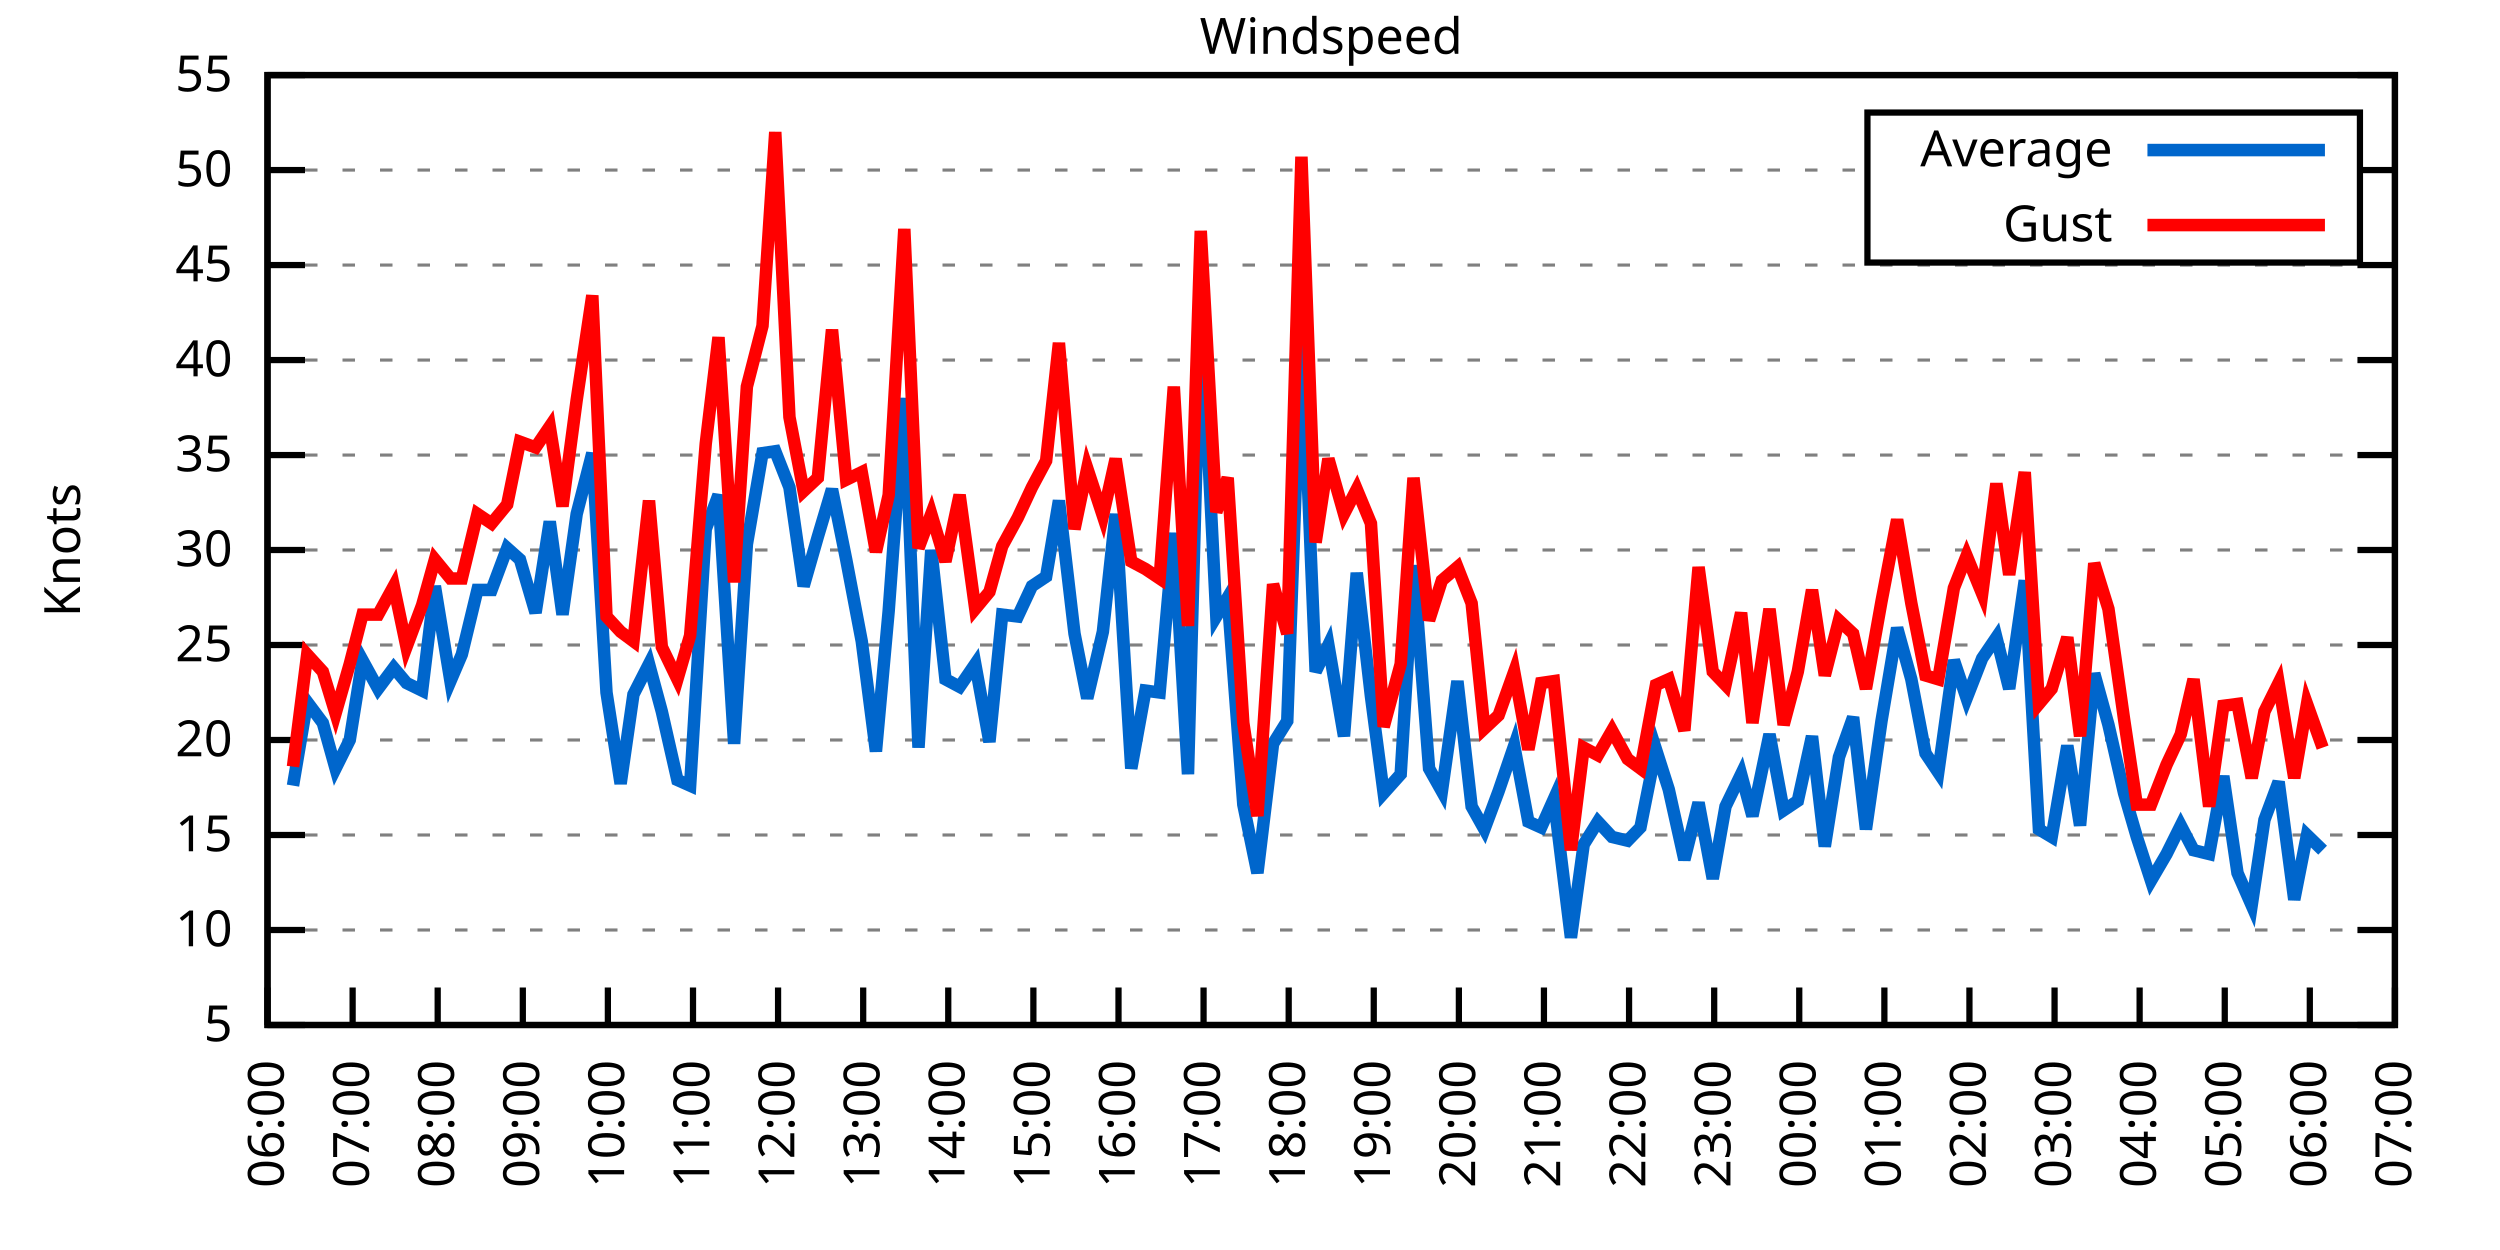
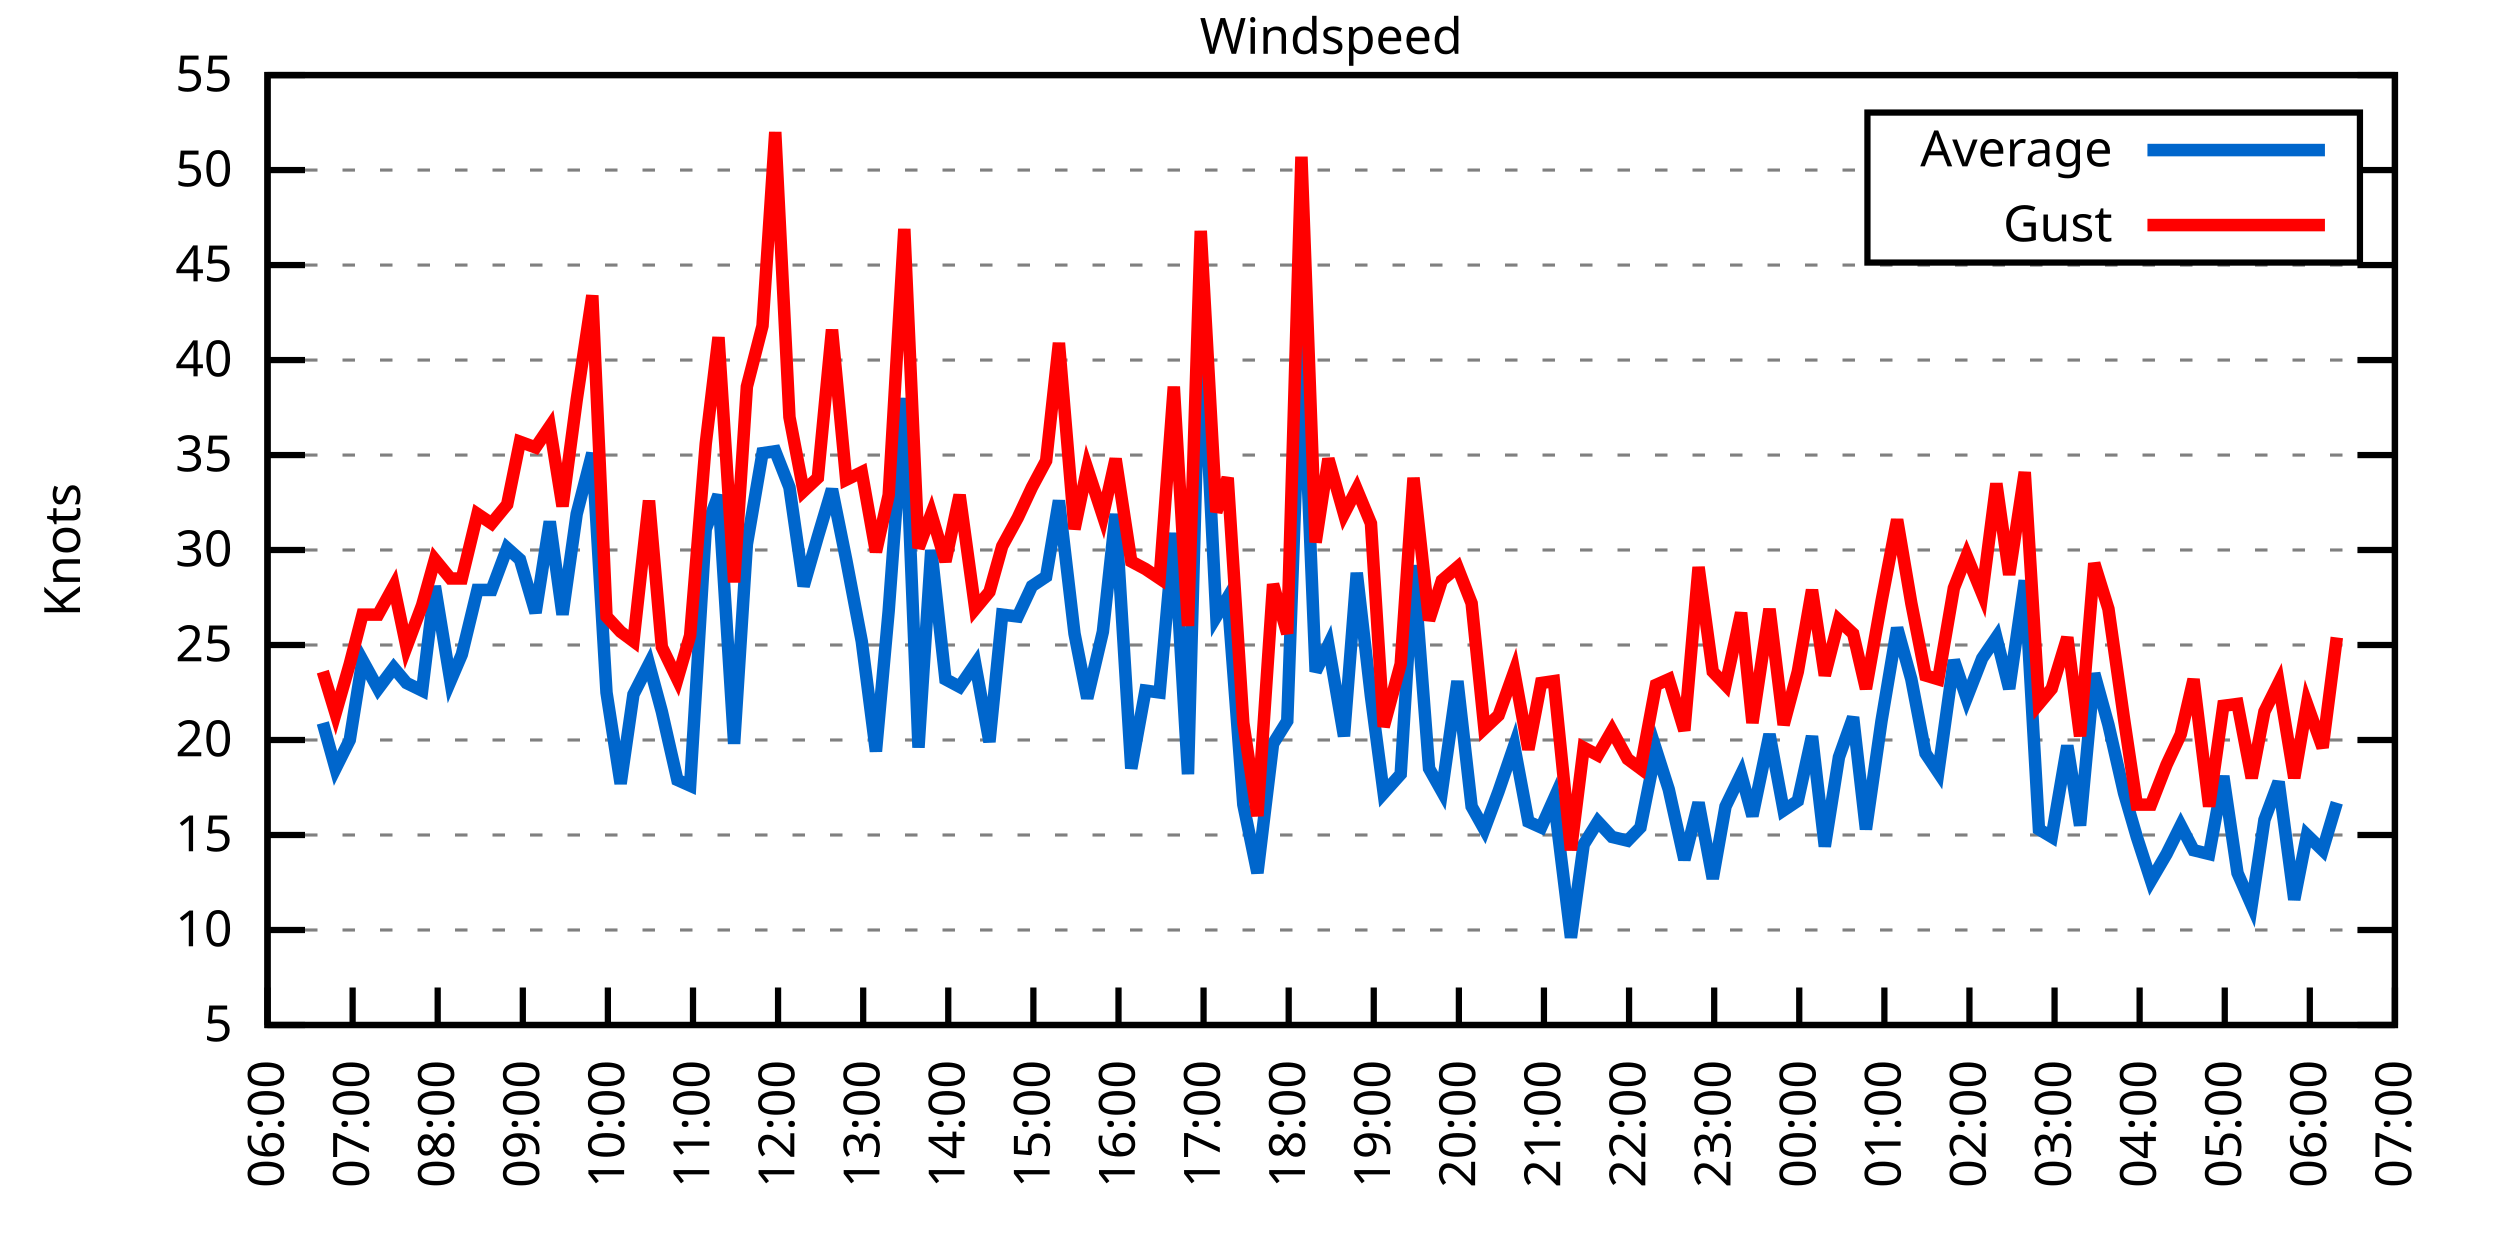
<svg xmlns="http://www.w3.org/2000/svg" xmlns:xlink="http://www.w3.org/1999/xlink" width="400" height="200" viewBox="0 0 400 200">
  <g id="gnuplot_canvas">
    <rect x="0" y="0" width="400" height="200" fill="none" />
    <defs>
      <circle id="gpDot" r="0.5" stroke-width="0.5" stroke="currentColor" />
      <path id="gpPt0" stroke-width="0.333" stroke="currentColor" d="M-1,0 h2 M0,-1 v2" />
      <path id="gpPt1" stroke-width="0.333" stroke="currentColor" d="M-1,-1 L1,1 M1,-1 L-1,1" />
      <path id="gpPt2" stroke-width="0.333" stroke="currentColor" d="M-1,0 L1,0 M0,-1 L0,1 M-1,-1 L1,1 M-1,1 L1,-1" />
      <rect id="gpPt3" stroke-width="0.333" stroke="currentColor" x="-1" y="-1" width="2" height="2" />
      <rect id="gpPt4" stroke-width="0.333" stroke="currentColor" fill="currentColor" x="-1" y="-1" width="2" height="2" />
      <circle id="gpPt5" stroke-width="0.333" stroke="currentColor" cx="0" cy="0" r="1" />
      <use xlink:href="#gpPt5" id="gpPt6" fill="currentColor" stroke="none" />
      <path id="gpPt7" stroke-width="0.333" stroke="currentColor" d="M0,-1.33 L-1.33,0.67 L1.33,0.67 z" />
      <use xlink:href="#gpPt7" id="gpPt8" fill="currentColor" stroke="none" />
      <use xlink:href="#gpPt7" id="gpPt9" stroke="currentColor" transform="rotate(180)" />
      <use xlink:href="#gpPt9" id="gpPt10" fill="currentColor" stroke="none" />
      <use xlink:href="#gpPt3" id="gpPt11" stroke="currentColor" transform="rotate(45)" />
      <use xlink:href="#gpPt11" id="gpPt12" fill="currentColor" stroke="none" />
      <path id="gpPt13" stroke-width="0.333" stroke="currentColor" d="M0,1.330 L1.265,0.411 L0.782,-1.067 L-0.782,-1.076 L-1.265,0.411 z" />
      <use xlink:href="#gpPt13" id="gpPt14" fill="currentColor" stroke="none" />
      <filter id="textbox" filterUnits="objectBoundingBox" x="0" y="0" height="1" width="1">
        <feFlood flood-color="white" flood-opacity="1" result="bgnd" />
        <feComposite in="SourceGraphic" in2="bgnd" operator="atop" />
      </filter>
      <filter id="greybox" filterUnits="objectBoundingBox" x="0" y="0" height="1" width="1">
        <feFlood flood-color="lightgrey" flood-opacity="1" result="grey" />
        <feComposite in="SourceGraphic" in2="grey" operator="atop" />
      </filter>
    </defs>
    <g fill="none" color="white" stroke="currentColor" stroke-width="1.00" stroke-linecap="butt" stroke-linejoin="miter">
</g>
    <g fill="none" color="black" stroke="currentColor" stroke-width="1.00" stroke-linecap="butt" stroke-linejoin="miter">
      <g stroke="none" shape-rendering="crispEdges">
        <polygon fill="rgb(255, 255, 255)" points="42.80,164.00 383.18,164.00 383.18,12.02 42.80,12.02 " />
      </g>
    </g>
    <g fill="none" color="black" stroke="currentColor" stroke-width="1.00" stroke-linecap="butt" stroke-linejoin="miter">
</g>
    <g fill="none" color="black" stroke="black" stroke-width="0.50" stroke-linecap="butt" stroke-linejoin="miter">
</g>
    <g fill="none" color="gray" stroke="currentColor" stroke-width="0.50" stroke-linecap="butt" stroke-linejoin="miter">
      <path stroke="gray" stroke-dasharray="2,4" class="gridline" d="M42.80,164.00 L383.19,164.00  " />
    </g>
    <g fill="none" color="gray" stroke="gray" stroke-width="1.00" stroke-linecap="butt" stroke-linejoin="miter">
</g>
    <g fill="none" color="black" stroke="currentColor" stroke-width="1.00" stroke-linecap="butt" stroke-linejoin="miter">
      <path stroke="black" d="M42.80,164.00 L48.80,164.00 M383.19,164.00 L377.19,164.00  " />
      <g transform="translate(37.20,166.60)" stroke="none" fill="black" font-family="Sans" font-size="8.00" text-anchor="end">
        <text>
          <tspan font-family="Sans"> 5</tspan>
        </text>
      </g>
    </g>
    <g fill="none" color="black" stroke="currentColor" stroke-width="1.00" stroke-linecap="butt" stroke-linejoin="miter">
</g>
    <g fill="none" color="black" stroke="black" stroke-width="0.50" stroke-linecap="butt" stroke-linejoin="miter">
</g>
    <g fill="none" color="gray" stroke="currentColor" stroke-width="0.50" stroke-linecap="butt" stroke-linejoin="miter">
      <path stroke="gray" stroke-dasharray="2,4" class="gridline" d="M42.80,148.80 L383.19,148.80  " />
    </g>
    <g fill="none" color="gray" stroke="gray" stroke-width="1.00" stroke-linecap="butt" stroke-linejoin="miter">
</g>
    <g fill="none" color="black" stroke="currentColor" stroke-width="1.00" stroke-linecap="butt" stroke-linejoin="miter">
      <path stroke="black" d="M42.80,148.80 L48.80,148.80 M383.19,148.80 L377.19,148.80  " />
      <g transform="translate(37.20,151.40)" stroke="none" fill="black" font-family="Sans" font-size="8.00" text-anchor="end">
        <text>
          <tspan font-family="Sans"> 10</tspan>
        </text>
      </g>
    </g>
    <g fill="none" color="black" stroke="currentColor" stroke-width="1.00" stroke-linecap="butt" stroke-linejoin="miter">
</g>
    <g fill="none" color="black" stroke="black" stroke-width="0.50" stroke-linecap="butt" stroke-linejoin="miter">
</g>
    <g fill="none" color="gray" stroke="currentColor" stroke-width="0.50" stroke-linecap="butt" stroke-linejoin="miter">
      <path stroke="gray" stroke-dasharray="2,4" class="gridline" d="M42.80,133.60 L383.19,133.60  " />
    </g>
    <g fill="none" color="gray" stroke="gray" stroke-width="1.00" stroke-linecap="butt" stroke-linejoin="miter">
</g>
    <g fill="none" color="black" stroke="currentColor" stroke-width="1.00" stroke-linecap="butt" stroke-linejoin="miter">
      <path stroke="black" d="M42.80,133.60 L48.80,133.60 M383.19,133.60 L377.19,133.60  " />
      <g transform="translate(37.20,136.20)" stroke="none" fill="black" font-family="Sans" font-size="8.00" text-anchor="end">
        <text>
          <tspan font-family="Sans"> 15</tspan>
        </text>
      </g>
    </g>
    <g fill="none" color="black" stroke="currentColor" stroke-width="1.00" stroke-linecap="butt" stroke-linejoin="miter">
</g>
    <g fill="none" color="black" stroke="black" stroke-width="0.50" stroke-linecap="butt" stroke-linejoin="miter">
</g>
    <g fill="none" color="gray" stroke="currentColor" stroke-width="0.50" stroke-linecap="butt" stroke-linejoin="miter">
      <path stroke="gray" stroke-dasharray="2,4" class="gridline" d="M42.80,118.40 L383.19,118.40  " />
    </g>
    <g fill="none" color="gray" stroke="gray" stroke-width="1.00" stroke-linecap="butt" stroke-linejoin="miter">
</g>
    <g fill="none" color="black" stroke="currentColor" stroke-width="1.00" stroke-linecap="butt" stroke-linejoin="miter">
      <path stroke="black" d="M42.80,118.40 L48.80,118.40 M383.19,118.40 L377.19,118.40  " />
      <g transform="translate(37.20,121.00)" stroke="none" fill="black" font-family="Sans" font-size="8.00" text-anchor="end">
        <text>
          <tspan font-family="Sans"> 20</tspan>
        </text>
      </g>
    </g>
    <g fill="none" color="black" stroke="currentColor" stroke-width="1.00" stroke-linecap="butt" stroke-linejoin="miter">
</g>
    <g fill="none" color="black" stroke="black" stroke-width="0.50" stroke-linecap="butt" stroke-linejoin="miter">
</g>
    <g fill="none" color="gray" stroke="currentColor" stroke-width="0.50" stroke-linecap="butt" stroke-linejoin="miter">
      <path stroke="gray" stroke-dasharray="2,4" class="gridline" d="M42.80,103.20 L383.19,103.20  " />
    </g>
    <g fill="none" color="gray" stroke="gray" stroke-width="1.00" stroke-linecap="butt" stroke-linejoin="miter">
</g>
    <g fill="none" color="black" stroke="currentColor" stroke-width="1.00" stroke-linecap="butt" stroke-linejoin="miter">
      <path stroke="black" d="M42.80,103.20 L48.80,103.20 M383.19,103.20 L377.19,103.20  " />
      <g transform="translate(37.20,105.80)" stroke="none" fill="black" font-family="Sans" font-size="8.00" text-anchor="end">
        <text>
          <tspan font-family="Sans"> 25</tspan>
        </text>
      </g>
    </g>
    <g fill="none" color="black" stroke="currentColor" stroke-width="1.00" stroke-linecap="butt" stroke-linejoin="miter">
</g>
    <g fill="none" color="black" stroke="black" stroke-width="0.50" stroke-linecap="butt" stroke-linejoin="miter">
</g>
    <g fill="none" color="gray" stroke="currentColor" stroke-width="0.50" stroke-linecap="butt" stroke-linejoin="miter">
      <path stroke="gray" stroke-dasharray="2,4" class="gridline" d="M42.80,88.00 L383.19,88.00  " />
    </g>
    <g fill="none" color="gray" stroke="gray" stroke-width="1.00" stroke-linecap="butt" stroke-linejoin="miter">
</g>
    <g fill="none" color="black" stroke="currentColor" stroke-width="1.00" stroke-linecap="butt" stroke-linejoin="miter">
      <path stroke="black" d="M42.80,88.00 L48.80,88.00 M383.19,88.00 L377.19,88.00  " />
      <g transform="translate(37.20,90.60)" stroke="none" fill="black" font-family="Sans" font-size="8.00" text-anchor="end">
        <text>
          <tspan font-family="Sans"> 30</tspan>
        </text>
      </g>
    </g>
    <g fill="none" color="black" stroke="currentColor" stroke-width="1.00" stroke-linecap="butt" stroke-linejoin="miter">
</g>
    <g fill="none" color="black" stroke="black" stroke-width="0.50" stroke-linecap="butt" stroke-linejoin="miter">
</g>
    <g fill="none" color="gray" stroke="currentColor" stroke-width="0.50" stroke-linecap="butt" stroke-linejoin="miter">
      <path stroke="gray" stroke-dasharray="2,4" class="gridline" d="M42.80,72.81 L383.19,72.81  " />
    </g>
    <g fill="none" color="gray" stroke="gray" stroke-width="1.00" stroke-linecap="butt" stroke-linejoin="miter">
</g>
    <g fill="none" color="black" stroke="currentColor" stroke-width="1.00" stroke-linecap="butt" stroke-linejoin="miter">
      <path stroke="black" d="M42.80,72.81 L48.80,72.81 M383.19,72.81 L377.19,72.81  " />
      <g transform="translate(37.20,75.41)" stroke="none" fill="black" font-family="Sans" font-size="8.00" text-anchor="end">
        <text>
          <tspan font-family="Sans"> 35</tspan>
        </text>
      </g>
    </g>
    <g fill="none" color="black" stroke="currentColor" stroke-width="1.00" stroke-linecap="butt" stroke-linejoin="miter">
</g>
    <g fill="none" color="black" stroke="black" stroke-width="0.50" stroke-linecap="butt" stroke-linejoin="miter">
</g>
    <g fill="none" color="gray" stroke="currentColor" stroke-width="0.50" stroke-linecap="butt" stroke-linejoin="miter">
      <path stroke="gray" stroke-dasharray="2,4" class="gridline" d="M42.80,57.61 L383.19,57.61  " />
    </g>
    <g fill="none" color="gray" stroke="gray" stroke-width="1.00" stroke-linecap="butt" stroke-linejoin="miter">
</g>
    <g fill="none" color="black" stroke="currentColor" stroke-width="1.00" stroke-linecap="butt" stroke-linejoin="miter">
      <path stroke="black" d="M42.80,57.61 L48.80,57.61 M383.19,57.61 L377.19,57.61  " />
      <g transform="translate(37.20,60.21)" stroke="none" fill="black" font-family="Sans" font-size="8.00" text-anchor="end">
        <text>
          <tspan font-family="Sans"> 40</tspan>
        </text>
      </g>
    </g>
    <g fill="none" color="black" stroke="currentColor" stroke-width="1.00" stroke-linecap="butt" stroke-linejoin="miter">
</g>
    <g fill="none" color="black" stroke="black" stroke-width="0.50" stroke-linecap="butt" stroke-linejoin="miter">
</g>
    <g fill="none" color="gray" stroke="currentColor" stroke-width="0.50" stroke-linecap="butt" stroke-linejoin="miter">
      <path stroke="gray" stroke-dasharray="2,4" class="gridline" d="M42.80,42.41 L383.19,42.41  " />
    </g>
    <g fill="none" color="gray" stroke="gray" stroke-width="1.00" stroke-linecap="butt" stroke-linejoin="miter">
</g>
    <g fill="none" color="black" stroke="currentColor" stroke-width="1.00" stroke-linecap="butt" stroke-linejoin="miter">
      <path stroke="black" d="M42.80,42.41 L48.80,42.41 M383.19,42.41 L377.19,42.41  " />
      <g transform="translate(37.20,45.01)" stroke="none" fill="black" font-family="Sans" font-size="8.00" text-anchor="end">
        <text>
          <tspan font-family="Sans"> 45</tspan>
        </text>
      </g>
    </g>
    <g fill="none" color="black" stroke="currentColor" stroke-width="1.00" stroke-linecap="butt" stroke-linejoin="miter">
</g>
    <g fill="none" color="black" stroke="black" stroke-width="0.50" stroke-linecap="butt" stroke-linejoin="miter">
</g>
    <g fill="none" color="gray" stroke="currentColor" stroke-width="0.50" stroke-linecap="butt" stroke-linejoin="miter">
      <path stroke="gray" stroke-dasharray="2,4" class="gridline" d="M42.80,27.21 L298.79,27.21 M377.59,27.21 L383.19,27.21  " />
    </g>
    <g fill="none" color="gray" stroke="gray" stroke-width="1.00" stroke-linecap="butt" stroke-linejoin="miter">
</g>
    <g fill="none" color="black" stroke="currentColor" stroke-width="1.00" stroke-linecap="butt" stroke-linejoin="miter">
      <path stroke="black" d="M42.80,27.21 L48.80,27.21 M383.19,27.21 L377.19,27.21  " />
      <g transform="translate(37.20,29.81)" stroke="none" fill="black" font-family="Sans" font-size="8.00" text-anchor="end">
        <text>
          <tspan font-family="Sans"> 50</tspan>
        </text>
      </g>
    </g>
    <g fill="none" color="black" stroke="currentColor" stroke-width="1.00" stroke-linecap="butt" stroke-linejoin="miter">
</g>
    <g fill="none" color="black" stroke="black" stroke-width="0.50" stroke-linecap="butt" stroke-linejoin="miter">
</g>
    <g fill="none" color="gray" stroke="currentColor" stroke-width="0.50" stroke-linecap="butt" stroke-linejoin="miter">
      <path stroke="gray" stroke-dasharray="2,4" class="gridline" d="M42.80,12.01 L383.19,12.01  " />
    </g>
    <g fill="none" color="gray" stroke="gray" stroke-width="1.00" stroke-linecap="butt" stroke-linejoin="miter">
</g>
    <g fill="none" color="black" stroke="currentColor" stroke-width="1.00" stroke-linecap="butt" stroke-linejoin="miter">
      <path stroke="black" d="M42.80,12.01 L48.80,12.01 M383.19,12.01 L377.19,12.01  " />
      <g transform="translate(37.20,14.61)" stroke="none" fill="black" font-family="Sans" font-size="8.00" text-anchor="end">
        <text>
          <tspan font-family="Sans"> 55</tspan>
        </text>
      </g>
    </g>
    <g fill="none" color="black" stroke="currentColor" stroke-width="1.00" stroke-linecap="butt" stroke-linejoin="miter">
      <path stroke="black" d="M42.80,164.00 L42.80,158.00  " />
      <g transform="translate(45.40,169.60) rotate(270.00)" stroke="none" fill="black" font-family="Sans" font-size="8.00" text-anchor="end">
        <text>
          <tspan font-family="Sans">06:00</tspan>
        </text>
      </g>
    </g>
    <g fill="none" color="black" stroke="currentColor" stroke-width="1.00" stroke-linecap="butt" stroke-linejoin="miter">
      <path stroke="black" d="M56.42,164.00 L56.42,158.00  " />
      <g transform="translate(59.02,169.60) rotate(270.00)" stroke="none" fill="black" font-family="Sans" font-size="8.00" text-anchor="end">
        <text>
          <tspan font-family="Sans">07:00</tspan>
        </text>
      </g>
    </g>
    <g fill="none" color="black" stroke="currentColor" stroke-width="1.00" stroke-linecap="butt" stroke-linejoin="miter">
      <path stroke="black" d="M70.03,164.00 L70.03,158.00  " />
      <g transform="translate(72.63,169.60) rotate(270.00)" stroke="none" fill="black" font-family="Sans" font-size="8.00" text-anchor="end">
        <text>
          <tspan font-family="Sans">08:00</tspan>
        </text>
      </g>
    </g>
    <g fill="none" color="black" stroke="currentColor" stroke-width="1.00" stroke-linecap="butt" stroke-linejoin="miter">
      <path stroke="black" d="M83.65,164.00 L83.65,158.00  " />
      <g transform="translate(86.25,169.60) rotate(270.00)" stroke="none" fill="black" font-family="Sans" font-size="8.00" text-anchor="end">
        <text>
          <tspan font-family="Sans">09:00</tspan>
        </text>
      </g>
    </g>
    <g fill="none" color="black" stroke="currentColor" stroke-width="1.00" stroke-linecap="butt" stroke-linejoin="miter">
      <path stroke="black" d="M97.26,164.00 L97.26,158.00  " />
      <g transform="translate(99.86,169.60) rotate(270.00)" stroke="none" fill="black" font-family="Sans" font-size="8.00" text-anchor="end">
        <text>
          <tspan font-family="Sans">10:00</tspan>
        </text>
      </g>
    </g>
    <g fill="none" color="black" stroke="currentColor" stroke-width="1.00" stroke-linecap="butt" stroke-linejoin="miter">
      <path stroke="black" d="M110.88,164.00 L110.88,158.00  " />
      <g transform="translate(113.48,169.60) rotate(270.00)" stroke="none" fill="black" font-family="Sans" font-size="8.00" text-anchor="end">
        <text>
          <tspan font-family="Sans">11:00</tspan>
        </text>
      </g>
    </g>
    <g fill="none" color="black" stroke="currentColor" stroke-width="1.00" stroke-linecap="butt" stroke-linejoin="miter">
      <path stroke="black" d="M124.49,164.00 L124.49,158.00  " />
      <g transform="translate(127.09,169.60) rotate(270.00)" stroke="none" fill="black" font-family="Sans" font-size="8.00" text-anchor="end">
        <text>
          <tspan font-family="Sans">12:00</tspan>
        </text>
      </g>
    </g>
    <g fill="none" color="black" stroke="currentColor" stroke-width="1.00" stroke-linecap="butt" stroke-linejoin="miter">
      <path stroke="black" d="M138.11,164.00 L138.11,158.00  " />
      <g transform="translate(140.71,169.60) rotate(270.00)" stroke="none" fill="black" font-family="Sans" font-size="8.00" text-anchor="end">
        <text>
          <tspan font-family="Sans">13:00</tspan>
        </text>
      </g>
    </g>
    <g fill="none" color="black" stroke="currentColor" stroke-width="1.00" stroke-linecap="butt" stroke-linejoin="miter">
      <path stroke="black" d="M151.72,164.00 L151.72,158.00  " />
      <g transform="translate(154.32,169.60) rotate(270.00)" stroke="none" fill="black" font-family="Sans" font-size="8.00" text-anchor="end">
        <text>
          <tspan font-family="Sans">14:00</tspan>
        </text>
      </g>
    </g>
    <g fill="none" color="black" stroke="currentColor" stroke-width="1.00" stroke-linecap="butt" stroke-linejoin="miter">
      <path stroke="black" d="M165.34,164.00 L165.34,158.00  " />
      <g transform="translate(167.94,169.60) rotate(270.00)" stroke="none" fill="black" font-family="Sans" font-size="8.00" text-anchor="end">
        <text>
          <tspan font-family="Sans">15:00</tspan>
        </text>
      </g>
    </g>
    <g fill="none" color="black" stroke="currentColor" stroke-width="1.00" stroke-linecap="butt" stroke-linejoin="miter">
      <path stroke="black" d="M178.96,164.00 L178.96,158.00  " />
      <g transform="translate(181.56,169.60) rotate(270.00)" stroke="none" fill="black" font-family="Sans" font-size="8.00" text-anchor="end">
        <text>
          <tspan font-family="Sans">16:00</tspan>
        </text>
      </g>
    </g>
    <g fill="none" color="black" stroke="currentColor" stroke-width="1.00" stroke-linecap="butt" stroke-linejoin="miter">
      <path stroke="black" d="M192.57,164.00 L192.57,158.00  " />
      <g transform="translate(195.17,169.60) rotate(270.00)" stroke="none" fill="black" font-family="Sans" font-size="8.00" text-anchor="end">
        <text>
          <tspan font-family="Sans">17:00</tspan>
        </text>
      </g>
    </g>
    <g fill="none" color="black" stroke="currentColor" stroke-width="1.00" stroke-linecap="butt" stroke-linejoin="miter">
      <path stroke="black" d="M206.19,164.00 L206.19,158.00  " />
      <g transform="translate(208.79,169.60) rotate(270.00)" stroke="none" fill="black" font-family="Sans" font-size="8.00" text-anchor="end">
        <text>
          <tspan font-family="Sans">18:00</tspan>
        </text>
      </g>
    </g>
    <g fill="none" color="black" stroke="currentColor" stroke-width="1.00" stroke-linecap="butt" stroke-linejoin="miter">
      <path stroke="black" d="M219.80,164.00 L219.80,158.00  " />
      <g transform="translate(222.40,169.60) rotate(270.00)" stroke="none" fill="black" font-family="Sans" font-size="8.00" text-anchor="end">
        <text>
          <tspan font-family="Sans">19:00</tspan>
        </text>
      </g>
    </g>
    <g fill="none" color="black" stroke="currentColor" stroke-width="1.00" stroke-linecap="butt" stroke-linejoin="miter">
      <path stroke="black" d="M233.42,164.00 L233.42,158.00  " />
      <g transform="translate(236.02,169.60) rotate(270.00)" stroke="none" fill="black" font-family="Sans" font-size="8.00" text-anchor="end">
        <text>
          <tspan font-family="Sans">20:00</tspan>
        </text>
      </g>
    </g>
    <g fill="none" color="black" stroke="currentColor" stroke-width="1.00" stroke-linecap="butt" stroke-linejoin="miter">
      <path stroke="black" d="M247.03,164.00 L247.03,158.00  " />
      <g transform="translate(249.63,169.60) rotate(270.00)" stroke="none" fill="black" font-family="Sans" font-size="8.00" text-anchor="end">
        <text>
          <tspan font-family="Sans">21:00</tspan>
        </text>
      </g>
    </g>
    <g fill="none" color="black" stroke="currentColor" stroke-width="1.00" stroke-linecap="butt" stroke-linejoin="miter">
      <path stroke="black" d="M260.65,164.00 L260.65,158.00  " />
      <g transform="translate(263.25,169.60) rotate(270.00)" stroke="none" fill="black" font-family="Sans" font-size="8.00" text-anchor="end">
        <text>
          <tspan font-family="Sans">22:00</tspan>
        </text>
      </g>
    </g>
    <g fill="none" color="black" stroke="currentColor" stroke-width="1.00" stroke-linecap="butt" stroke-linejoin="miter">
      <path stroke="black" d="M274.27,164.00 L274.27,158.00  " />
      <g transform="translate(276.87,169.60) rotate(270.00)" stroke="none" fill="black" font-family="Sans" font-size="8.00" text-anchor="end">
        <text>
          <tspan font-family="Sans">23:00</tspan>
        </text>
      </g>
    </g>
    <g fill="none" color="black" stroke="currentColor" stroke-width="1.00" stroke-linecap="butt" stroke-linejoin="miter">
      <path stroke="black" d="M287.88,164.00 L287.88,158.00  " />
      <g transform="translate(290.48,169.60) rotate(270.00)" stroke="none" fill="black" font-family="Sans" font-size="8.00" text-anchor="end">
        <text>
          <tspan font-family="Sans">00:00</tspan>
        </text>
      </g>
    </g>
    <g fill="none" color="black" stroke="currentColor" stroke-width="1.00" stroke-linecap="butt" stroke-linejoin="miter">
      <path stroke="black" d="M301.50,164.00 L301.50,158.00  " />
      <g transform="translate(304.10,169.60) rotate(270.00)" stroke="none" fill="black" font-family="Sans" font-size="8.00" text-anchor="end">
        <text>
          <tspan font-family="Sans">01:00</tspan>
        </text>
      </g>
    </g>
    <g fill="none" color="black" stroke="currentColor" stroke-width="1.00" stroke-linecap="butt" stroke-linejoin="miter">
      <path stroke="black" d="M315.11,164.00 L315.11,158.00  " />
      <g transform="translate(317.71,169.60) rotate(270.00)" stroke="none" fill="black" font-family="Sans" font-size="8.00" text-anchor="end">
        <text>
          <tspan font-family="Sans">02:00</tspan>
        </text>
      </g>
    </g>
    <g fill="none" color="black" stroke="currentColor" stroke-width="1.00" stroke-linecap="butt" stroke-linejoin="miter">
      <path stroke="black" d="M328.73,164.00 L328.73,158.00  " />
      <g transform="translate(331.33,169.60) rotate(270.00)" stroke="none" fill="black" font-family="Sans" font-size="8.00" text-anchor="end">
        <text>
          <tspan font-family="Sans">03:00</tspan>
        </text>
      </g>
    </g>
    <g fill="none" color="black" stroke="currentColor" stroke-width="1.00" stroke-linecap="butt" stroke-linejoin="miter">
      <path stroke="black" d="M342.34,164.00 L342.34,158.00  " />
      <g transform="translate(344.94,169.60) rotate(270.00)" stroke="none" fill="black" font-family="Sans" font-size="8.00" text-anchor="end">
        <text>
          <tspan font-family="Sans">04:00</tspan>
        </text>
      </g>
    </g>
    <g fill="none" color="black" stroke="currentColor" stroke-width="1.00" stroke-linecap="butt" stroke-linejoin="miter">
      <path stroke="black" d="M355.96,164.00 L355.96,158.00  " />
      <g transform="translate(358.56,169.60) rotate(270.00)" stroke="none" fill="black" font-family="Sans" font-size="8.00" text-anchor="end">
        <text>
          <tspan font-family="Sans">05:00</tspan>
        </text>
      </g>
    </g>
    <g fill="none" color="black" stroke="currentColor" stroke-width="1.00" stroke-linecap="butt" stroke-linejoin="miter">
      <path stroke="black" d="M369.57,164.00 L369.57,158.00  " />
      <g transform="translate(372.17,169.60) rotate(270.00)" stroke="none" fill="black" font-family="Sans" font-size="8.00" text-anchor="end">
        <text>
          <tspan font-family="Sans">06:00</tspan>
        </text>
      </g>
    </g>
    <g fill="none" color="black" stroke="currentColor" stroke-width="1.00" stroke-linecap="butt" stroke-linejoin="miter">
      <path stroke="black" d="M383.19,164.00 L383.19,158.00  " />
      <g transform="translate(385.79,169.60) rotate(270.00)" stroke="none" fill="black" font-family="Sans" font-size="8.00" text-anchor="end">
        <text>
          <tspan font-family="Sans">07:00</tspan>
        </text>
      </g>
    </g>
    <g fill="none" color="black" stroke="currentColor" stroke-width="1.00" stroke-linecap="butt" stroke-linejoin="miter">
</g>
    <g fill="none" color="black" stroke="currentColor" stroke-width="1.00" stroke-linecap="butt" stroke-linejoin="miter">
      <path stroke="black" d="M42.80,12.01 L42.80,164.00 L383.19,164.00 L383.19,12.01 L42.80,12.01 Z  " />
    </g>
    <g fill="none" color="black" stroke="currentColor" stroke-width="1.00" stroke-linecap="butt" stroke-linejoin="miter">
</g>
    <g fill="none" color="black" stroke="currentColor" stroke-width="1.00" stroke-linecap="butt" stroke-linejoin="miter">
      <path stroke="black" d="M298.79,42.01 L298.79,18.01 L377.59,18.01 L377.59,42.01 L298.79,42.01 Z  " />
    </g>
    <g id="Windspeed_plot_1">
      <g fill="none" color="white" stroke="black" stroke-width="2.00" stroke-linecap="butt" stroke-linejoin="miter">
</g>
      <g fill="none" color="black" stroke="currentColor" stroke-width="2.00" stroke-linecap="butt" stroke-linejoin="miter">
        <g transform="translate(337.99,26.61)" stroke="none" fill="black" font-family="Sans" font-size="8.00" text-anchor="end">
          <text>
            <tspan font-family="Sans">Average</tspan>
          </text>
        </g>
      </g>
      <g fill="none" color="black" stroke="currentColor" stroke-width="2.00" stroke-linecap="butt" stroke-linejoin="miter">
-         <path stroke="rgb(  0, 102, 204)" d="M343.59,24.01 L371.99,24.01 M46.88,125.70 L49.15,112.32 L51.65,115.67 L53.69,122.96 L55.96,118.40 L58.00,105.64   L60.50,110.20 L63.00,106.85 L65.04,109.28 L67.54,110.50 L69.58,93.78 L72.07,108.98 L73.89,104.72 L76.39,94.39   L78.65,94.39 L81.15,87.70 L83.19,89.52 L85.69,98.04 L87.96,83.45 L90.00,98.34 L92.27,82.23 L94.77,72.50   L97.04,110.80 L99.30,125.39 L101.35,111.11 L103.84,106.24 L105.89,113.84 L108.38,124.79 L110.42,125.70 L112.92,84.66   L114.96,79.19 L117.46,119.01 L119.50,87.09 L122.00,72.50 L124.04,72.20 L126.31,77.97 L128.58,93.78 L130.85,85.88   L133.12,78.28 L135.39,89.52 L137.88,102.60 L140.15,120.23 L142.19,97.73 L144.69,63.69 L146.96,119.62 L149.00,88.00   L151.27,108.68 L153.54,109.89 L156.04,106.24 L158.31,118.71 L160.35,98.34 L162.84,98.64 L165.11,93.78 L167.38,92.26   L169.43,80.10 L171.92,101.38 L173.96,111.72 L176.46,101.08 L178.50,82.23 L181.00,122.96 L183.27,110.50 L185.54,110.80   L187.81,85.27 L190.08,123.87 L192.12,48.49 L194.61,98.64 L196.43,95.60 L198.93,128.74 L201.19,139.68 L203.69,119.01   L205.96,115.36 L208.23,52.44 L210.50,107.46 L212.54,103.20 L215.04,117.80 L217.08,91.65 L219.35,111.41 L221.39,126.91   L224.11,123.87 L226.16,90.44 L228.65,122.96 L230.70,126.61 L233.19,108.98 L235.46,129.04 L237.50,132.69 L239.77,126.61   L242.27,119.31 L244.54,131.47 L246.58,132.39 L248.62,127.83 L251.35,150.02 L253.39,135.12 L255.66,131.47 L257.93,133.91   L260.42,134.51 L262.47,132.39 L264.96,119.92 L267.00,126.31 L269.50,137.55 L271.77,128.43 L274.04,140.59 L276.08,129.04   L278.58,123.87 L280.39,130.56 L283.12,117.49 L285.38,129.65 L287.65,128.13 L289.92,117.80 L291.97,135.43 L294.23,121.14   L296.50,114.76 L298.55,132.69 L301.04,115.36 L303.54,100.47 L305.81,108.68 L308.08,120.53 L310.12,123.57 L312.62,105.64   L314.66,111.72 L317.15,105.33 L319.42,101.99 L321.47,110.20 L323.96,92.87 L326.23,132.69 L328.27,133.91 L330.77,119.31   L332.81,132.08 L335.08,107.76 L337.35,115.97 L339.85,126.91 L341.89,133.91 L344.16,140.90 L346.65,136.64 L348.92,132.08   L350.97,136.03 L353.46,136.64 L355.73,124.18 L358.00,139.68 L360.27,144.85 L362.31,131.17 L364.58,125.09 L367.08,143.94   L369.12,133.60 L371.62,136.03  " />
+         <path stroke="rgb(  0, 102, 204)" d="M343.59,24.01 L371.99,24.01 M51.65,115.67 L53.69,122.96 L55.96,118.40 L58.00,105.64 L60.50,110.20 L63.00,106.85   L65.04,109.28 L67.54,110.50 L69.58,93.78 L72.07,108.98 L73.89,104.72 L76.39,94.39 L78.65,94.39 L81.15,87.70   L83.19,89.52 L85.69,98.04 L87.96,83.45 L90.00,98.34 L92.27,82.23 L94.77,72.50 L97.04,110.80 L99.30,125.39   L101.35,111.11 L103.84,106.24 L105.89,113.84 L108.38,124.79 L110.42,125.70 L112.92,84.66 L114.96,79.19 L117.46,119.01   L119.50,87.09 L122.00,72.50 L124.04,72.20 L126.31,77.97 L128.58,93.78 L130.85,85.88 L133.12,78.28 L135.39,89.52   L137.88,102.60 L140.15,120.23 L142.19,97.73 L144.69,63.69 L146.96,119.62 L149.00,88.00 L151.27,108.68 L153.54,109.89   L156.04,106.24 L158.31,118.71 L160.35,98.34 L162.84,98.64 L165.11,93.78 L167.38,92.26 L169.43,80.10 L171.92,101.38   L173.96,111.72 L176.46,101.08 L178.50,82.23 L181.00,122.96 L183.27,110.50 L185.54,110.80 L187.81,85.27 L190.08,123.87   L192.12,48.49 L194.61,98.64 L196.43,95.60 L198.93,128.74 L201.19,139.68 L203.69,119.01 L205.96,115.36 L208.23,52.44   L210.50,107.46 L212.54,103.20 L215.04,117.80 L217.08,91.65 L219.35,111.41 L221.39,126.91 L224.11,123.87 L226.16,90.44   L228.65,122.96 L230.70,126.61 L233.19,108.98 L235.46,129.04 L237.50,132.69 L239.77,126.61 L242.27,119.31 L244.54,131.47   L246.58,132.39 L248.62,127.83 L251.35,150.02 L253.39,135.12 L255.66,131.47 L257.93,133.91 L260.42,134.51 L262.47,132.39   L264.96,119.92 L267.00,126.31 L269.50,137.55 L271.77,128.43 L274.04,140.59 L276.08,129.04 L278.58,123.87 L280.39,130.56   L283.12,117.49 L285.38,129.65 L287.65,128.13 L289.92,117.80 L291.97,135.43 L294.23,121.14 L296.50,114.76 L298.55,132.69   L301.04,115.36 L303.54,100.47 L305.81,108.68 L308.08,120.53 L310.12,123.57 L312.62,105.64 L314.66,111.72 L317.15,105.33   L319.42,101.99 L321.47,110.20 L323.96,92.87 L326.23,132.69 L328.27,133.91 L330.77,119.31 L332.81,132.08 L335.08,107.76   L337.35,115.97 L339.85,126.91 L341.89,133.91 L344.16,140.90 L346.65,136.64 L348.92,132.08 L350.97,136.03 L353.46,136.64   L355.73,124.18 L358.00,139.68 L360.27,144.85 L362.31,131.17 L364.58,125.09 L367.08,143.94 L369.12,133.60 L371.62,136.03   L373.89,128.43  " />
      </g>
    </g>
    <g id="Windspeed_plot_2">
      <g fill="none" color="black" stroke="currentColor" stroke-width="2.00" stroke-linecap="butt" stroke-linejoin="miter">
        <g transform="translate(337.99,38.61)" stroke="none" fill="black" font-family="Sans" font-size="8.00" text-anchor="end">
          <text>
            <tspan font-family="Sans">Gust</tspan>
          </text>
        </g>
      </g>
      <g fill="none" color="black" stroke="currentColor" stroke-width="2.00" stroke-linecap="butt" stroke-linejoin="miter">
-         <path stroke="rgb(255,   0,   0)" d="M343.59,36.01 L371.99,36.01 M46.88,122.66 L49.15,104.72 L51.65,107.46 L53.69,114.15 L55.96,106.24 L58.00,98.34   L60.50,98.34 L63.00,93.78 L65.04,103.51 L67.54,96.82 L69.58,89.52 L72.07,92.56 L73.89,92.56 L76.39,82.23   L78.65,83.75 L81.15,80.71 L83.19,70.68 L85.69,71.59 L87.96,68.25 L90.00,81.01 L92.27,63.99 L94.77,47.27   L97.04,98.64 L99.30,101.08 L101.35,102.60 L103.84,80.10 L105.89,103.51 L108.38,108.68 L110.42,101.68 L112.92,70.98   L114.96,53.96 L117.46,93.17 L119.50,61.86 L122.00,52.14 L124.04,21.13 L126.31,66.73 L128.58,78.58 L130.85,76.45   L133.12,52.74 L135.39,76.76 L137.88,75.54 L140.15,88.31 L142.19,79.19 L144.69,36.63 L146.96,87.70 L149.00,82.23   L151.27,89.83 L153.54,79.19 L156.04,97.43 L158.31,94.69 L160.35,87.40 L162.84,82.84 L165.11,77.97 L167.38,73.72   L169.43,54.87 L171.92,84.66 L173.96,74.93 L176.46,82.53 L178.50,73.41 L181.00,89.83 L183.27,91.04 L185.54,92.56   L187.81,61.86 L190.08,100.16 L192.12,36.94 L194.61,81.93 L196.43,76.45 L198.93,115.67 L201.19,130.56 L203.69,93.48   L205.96,101.38 L208.23,25.08 L210.50,86.79 L212.54,73.41 L215.04,82.23 L217.08,78.28 L219.35,83.75 L221.39,116.28   L224.11,106.24 L226.16,76.45 L228.65,99.25 L230.70,92.87 L233.19,90.74 L235.46,96.52 L237.50,116.58 L239.77,114.45   L242.27,107.46 L244.54,119.92 L246.58,109.28 L248.62,108.98 L251.35,136.03 L253.39,119.62 L255.66,120.83 L257.93,116.88   L260.42,121.44 L262.47,122.96 L264.96,109.59 L267.00,108.68 L269.50,116.88 L271.77,90.74 L274.04,107.46 L276.08,109.59   L278.58,98.04 L280.39,115.67 L283.12,97.43 L285.38,115.97 L287.65,107.46 L289.92,94.39 L291.97,108.07 L294.23,99.25   L296.50,101.38 L298.55,110.20 L301.04,96.21 L303.54,83.14 L305.81,96.52 L308.08,108.07 L310.12,108.68 L312.62,94.08   L314.66,88.92 L317.15,95.00 L319.42,77.37 L321.47,91.96 L323.96,75.54 L326.23,112.63 L328.27,110.20 L330.77,101.99   L332.81,117.80 L335.08,90.13 L337.35,97.43 L339.85,115.06 L341.89,128.74 L344.16,128.74 L346.65,122.35 L348.92,117.49   L350.97,108.68 L353.46,129.04 L355.73,112.93 L358.00,112.63 L360.27,124.48 L362.31,113.84 L364.58,109.28 L367.08,124.48   L369.12,112.63 L371.62,119.62  " />
+         <path stroke="rgb(255,   0,   0)" d="M343.59,36.01 L371.99,36.01 M51.65,107.46 L53.69,114.15 L55.96,106.24 L58.00,98.34 L60.50,98.34 L63.00,93.78   L65.04,103.51 L67.54,96.82 L69.58,89.52 L72.07,92.56 L73.89,92.56 L76.39,82.23 L78.65,83.75 L81.15,80.71   L83.19,70.68 L85.69,71.59 L87.96,68.25 L90.00,81.01 L92.27,63.99 L94.77,47.27 L97.04,98.64 L99.30,101.08   L101.35,102.60 L103.84,80.10 L105.89,103.51 L108.38,108.68 L110.42,101.68 L112.92,70.98 L114.96,53.96 L117.46,93.17   L119.50,61.86 L122.00,52.14 L124.04,21.13 L126.31,66.73 L128.58,78.58 L130.85,76.45 L133.12,52.74 L135.39,76.76   L137.88,75.54 L140.15,88.31 L142.19,79.19 L144.69,36.63 L146.96,87.70 L149.00,82.23 L151.27,89.83 L153.54,79.19   L156.04,97.43 L158.31,94.69 L160.35,87.40 L162.84,82.84 L165.11,77.97 L167.38,73.72 L169.43,54.87 L171.92,84.66   L173.96,74.93 L176.46,82.53 L178.50,73.41 L181.00,89.83 L183.27,91.04 L185.54,92.56 L187.81,61.86 L190.08,100.16   L192.12,36.94 L194.61,81.93 L196.43,76.45 L198.93,115.67 L201.19,130.56 L203.69,93.48 L205.96,101.38 L208.23,25.08   L210.50,86.79 L212.54,73.41 L215.04,82.23 L217.08,78.28 L219.35,83.75 L221.39,116.28 L224.11,106.24 L226.16,76.45   L228.65,99.25 L230.70,92.87 L233.19,90.74 L235.46,96.52 L237.50,116.58 L239.77,114.45 L242.27,107.46 L244.54,119.92   L246.58,109.28 L248.62,108.98 L251.35,136.03 L253.39,119.62 L255.66,120.83 L257.93,116.88 L260.42,121.44 L262.47,122.96   L264.96,109.59 L267.00,108.68 L269.50,116.88 L271.77,90.74 L274.04,107.46 L276.08,109.59 L278.58,98.04 L280.39,115.67   L283.12,97.43 L285.38,115.97 L287.65,107.46 L289.92,94.39 L291.97,108.07 L294.23,99.25 L296.50,101.38 L298.55,110.20   L301.04,96.21 L303.54,83.14 L305.81,96.52 L308.08,108.07 L310.12,108.68 L312.62,94.08 L314.66,88.92 L317.15,95.00   L319.42,77.37 L321.47,91.96 L323.96,75.54 L326.23,112.63 L328.27,110.20 L330.77,101.99 L332.81,117.80 L335.08,90.13   L337.35,97.43 L339.85,115.06 L341.89,128.74 L344.16,128.74 L346.65,122.35 L348.92,117.49 L350.97,108.68 L353.46,129.04   L355.73,112.93 L358.00,112.63 L360.27,124.48 L362.31,113.84 L364.58,109.28 L367.08,124.48 L369.12,112.63 L371.62,119.62   L373.89,101.99  " />
      </g>
    </g>
    <g fill="none" color="black" stroke="currentColor" stroke-width="2.00" stroke-linecap="butt" stroke-linejoin="miter">
</g>
    <g fill="none" color="black" stroke="black" stroke-width="1.00" stroke-linecap="butt" stroke-linejoin="miter">
</g>
    <g fill="none" color="black" stroke="currentColor" stroke-width="1.00" stroke-linecap="butt" stroke-linejoin="miter">
      <path stroke="black" d="M42.80,12.01 L42.80,164.00 L383.19,164.00 L383.19,12.01 L42.80,12.01 Z  " />
      <g transform="translate(12.80,88.01) rotate(270.00)" stroke="none" fill="black" font-family="Sans" font-size="8.00" text-anchor="middle">
        <text>
          <tspan font-family="Sans">Knots</tspan>
        </text>
      </g>
    </g>
    <g fill="none" color="black" stroke="currentColor" stroke-width="1.00" stroke-linecap="butt" stroke-linejoin="miter">
</g>
    <g fill="none" color="black" stroke="currentColor" stroke-width="1.00" stroke-linecap="butt" stroke-linejoin="miter">
      <g transform="translate(212.99,8.61)" stroke="none" fill="black" font-family="Sans" font-size="8.00" text-anchor="middle">
        <text>
          <tspan font-family="Sans">Windspeed</tspan>
        </text>
      </g>
    </g>
    <g fill="none" color="black" stroke="currentColor" stroke-width="1.00" stroke-linecap="butt" stroke-linejoin="miter">
</g>
  </g>
</svg>
